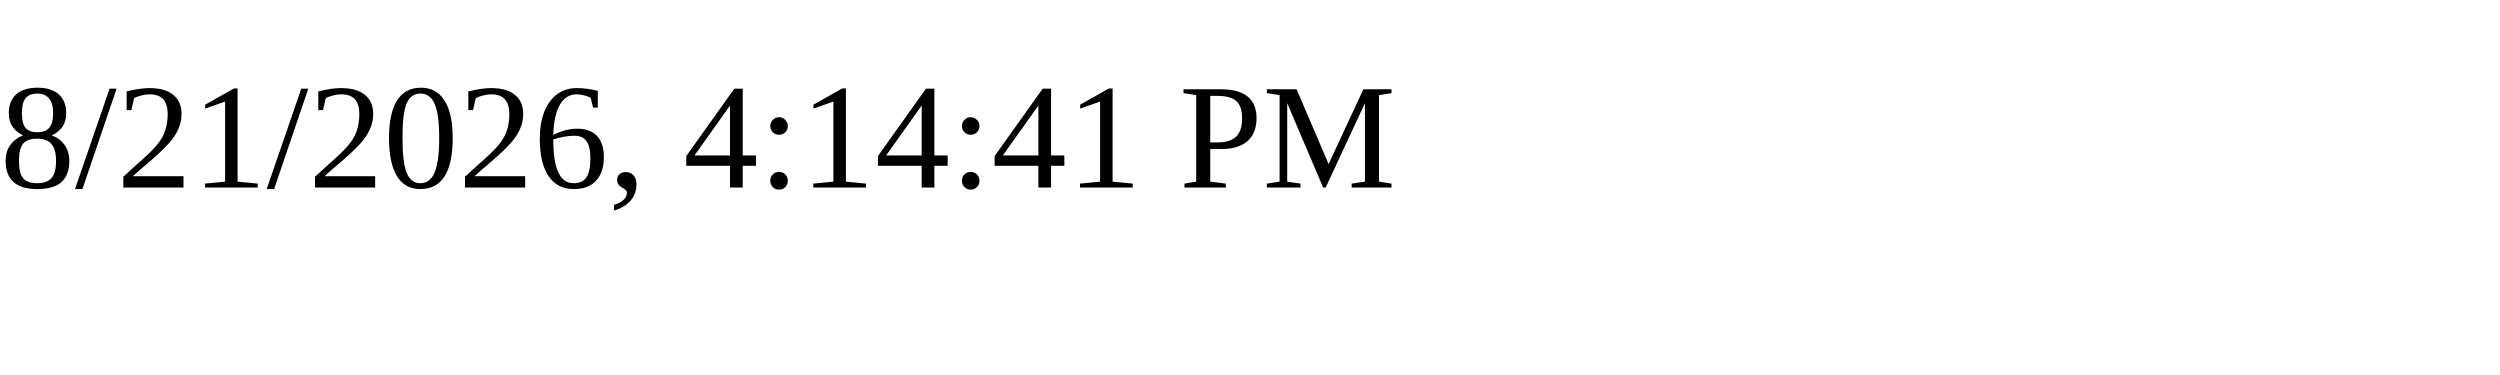
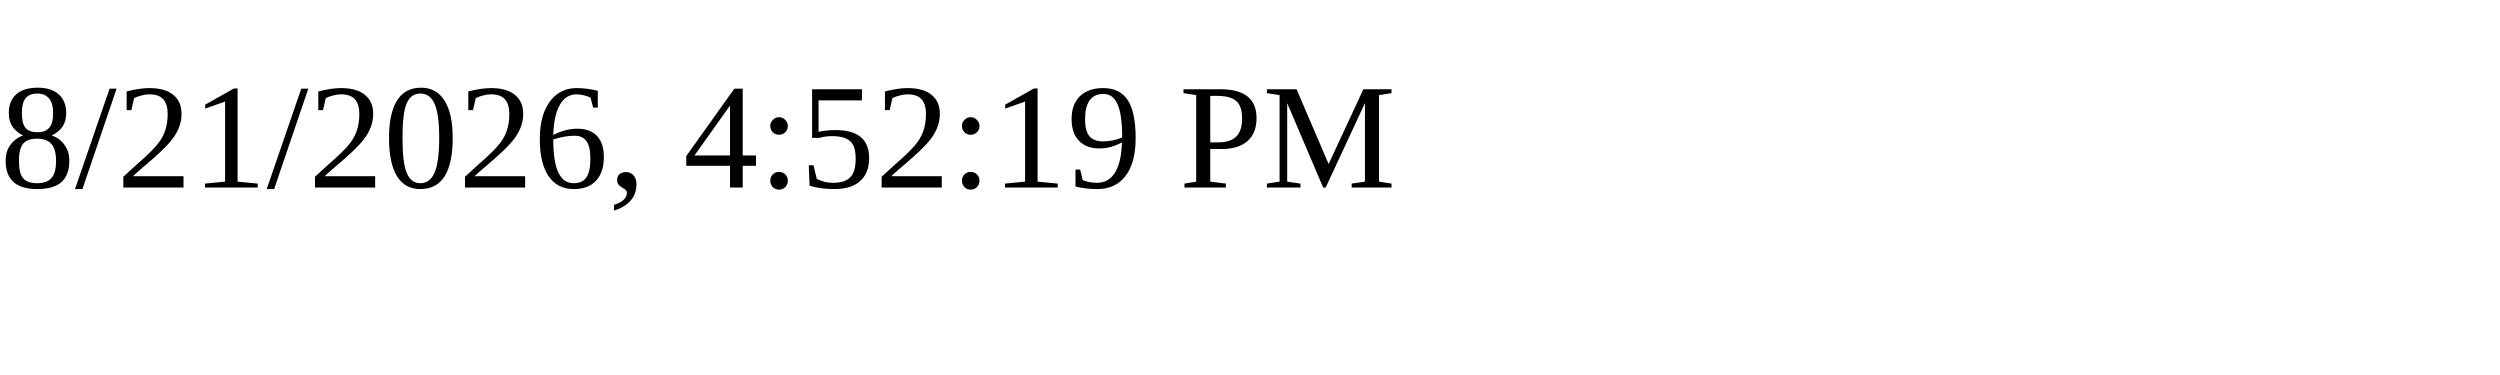
<svg xmlns="http://www.w3.org/2000/svg" height="30" width="200">
-   <text x="0" y="15">8/21/2026, 4:14:41 PM</text>
+   <text x="0" y="15">8/21/2026, 4:52:19 PM</text>
</svg>
